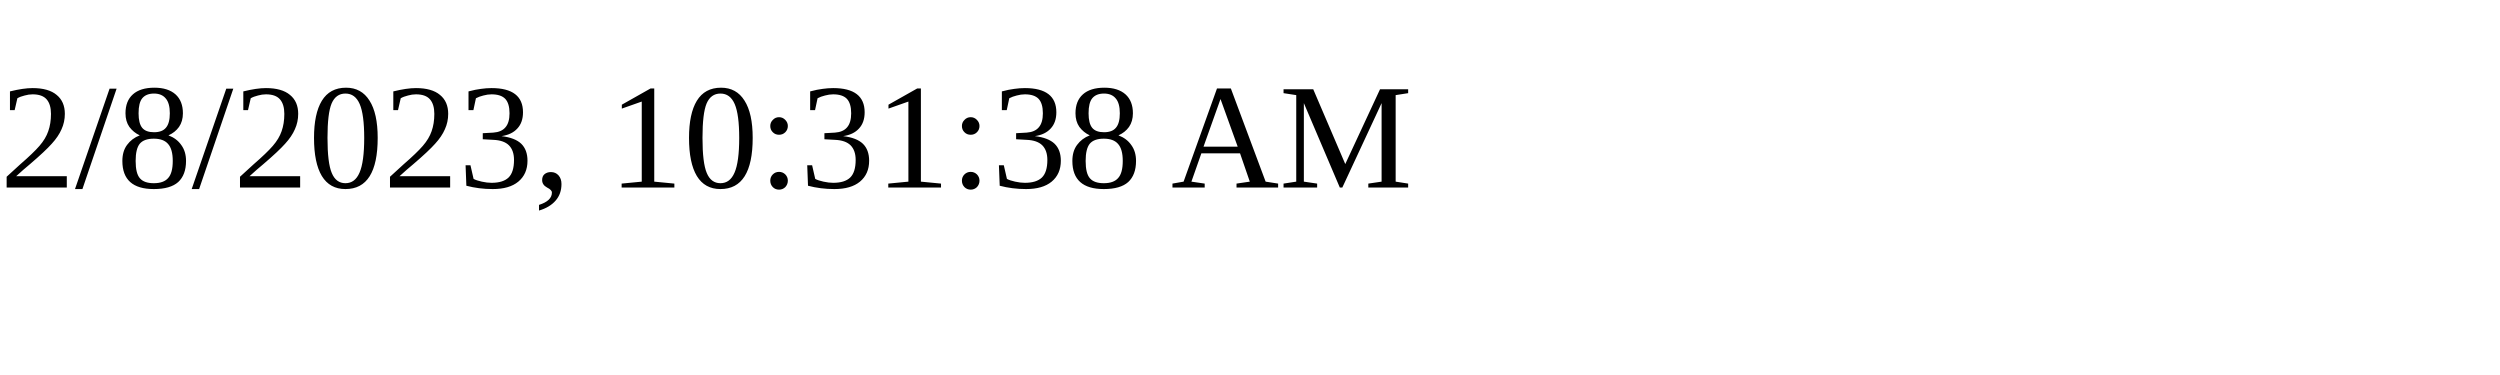
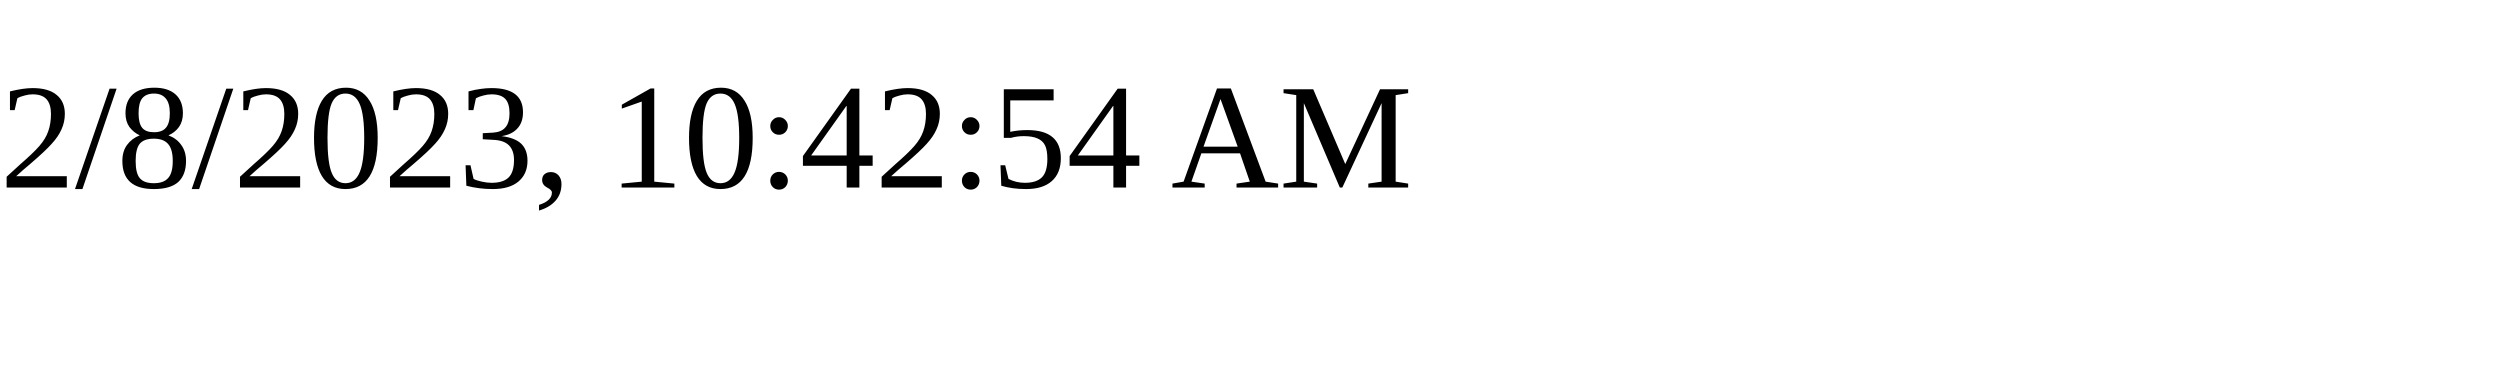
<svg xmlns="http://www.w3.org/2000/svg" height="30" width="200">
-   <text x="0" y="15">2/8/2023, 10:31:38 AM</text>
+   <text x="0" y="15">2/8/2023, 10:42:54 AM</text>
</svg>
